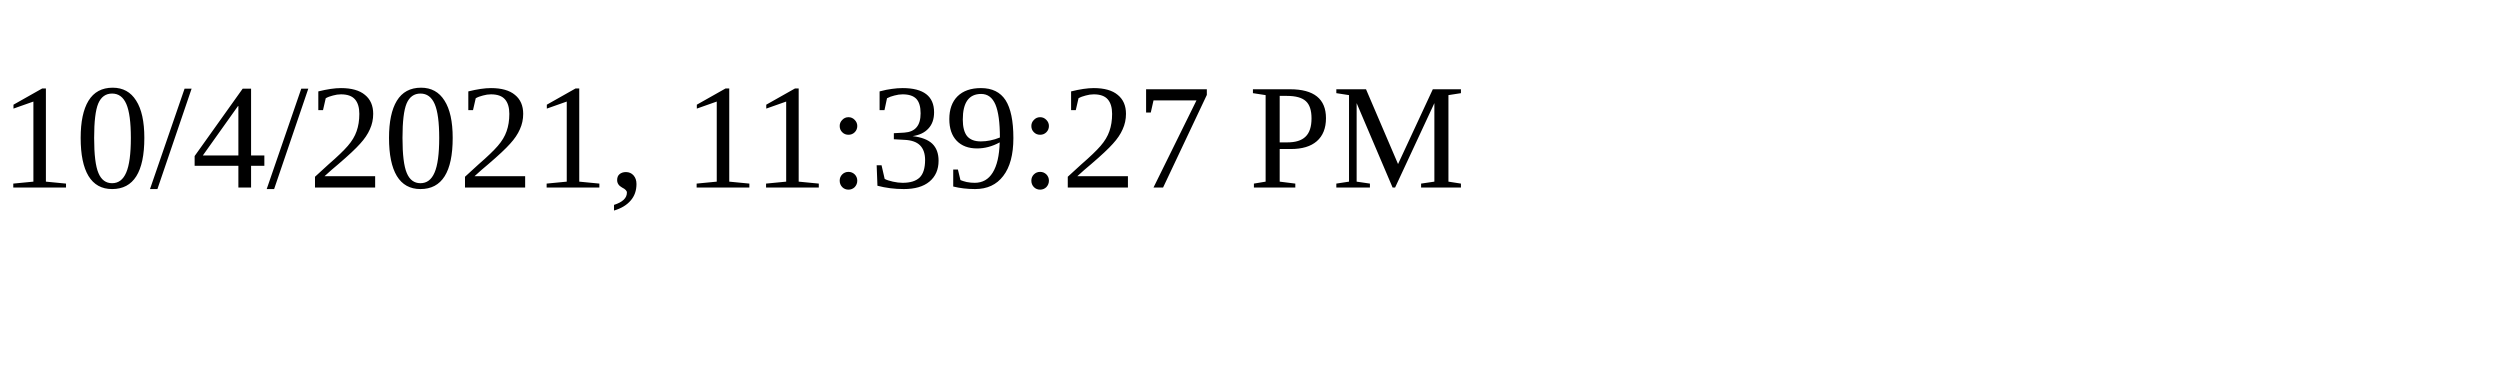
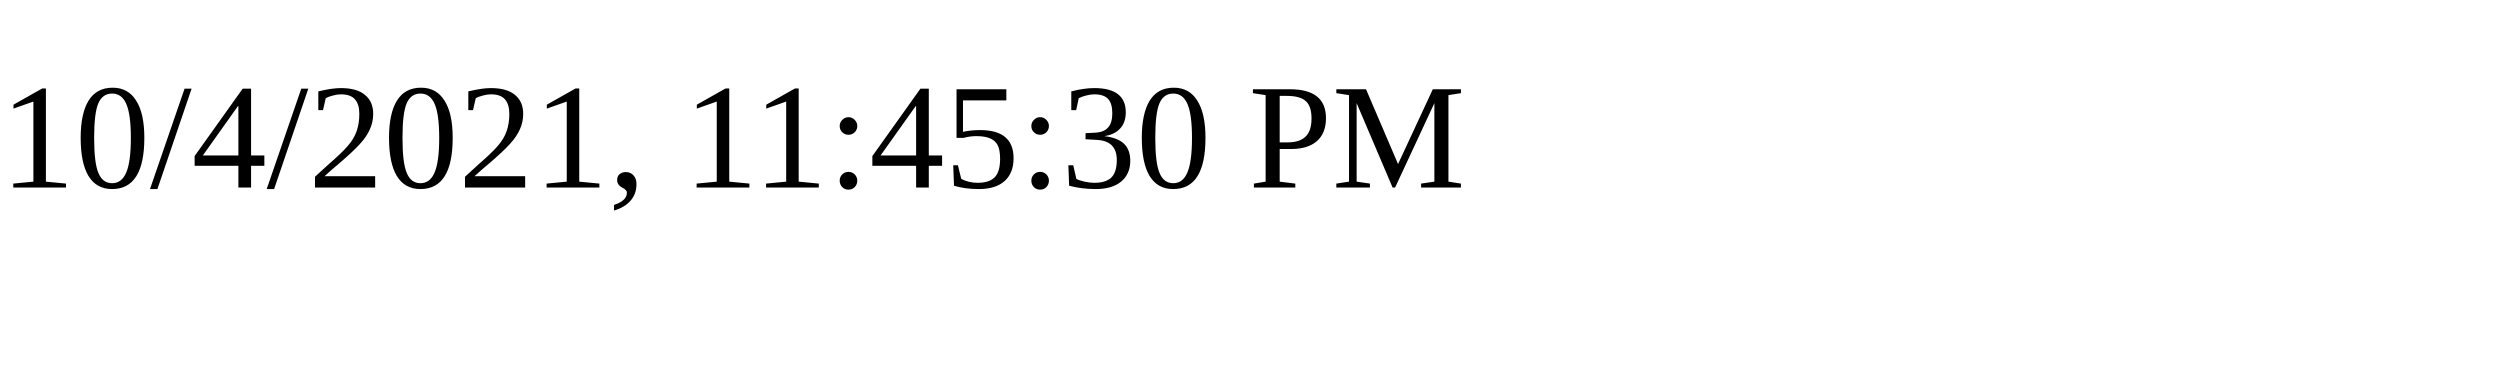
<svg xmlns="http://www.w3.org/2000/svg" height="30" width="200">
-   <text x="0" y="15">10/4/2021, 11:39:27 PM</text>
+   <text x="0" y="15">10/4/2021, 11:45:30 PM</text>
</svg>
